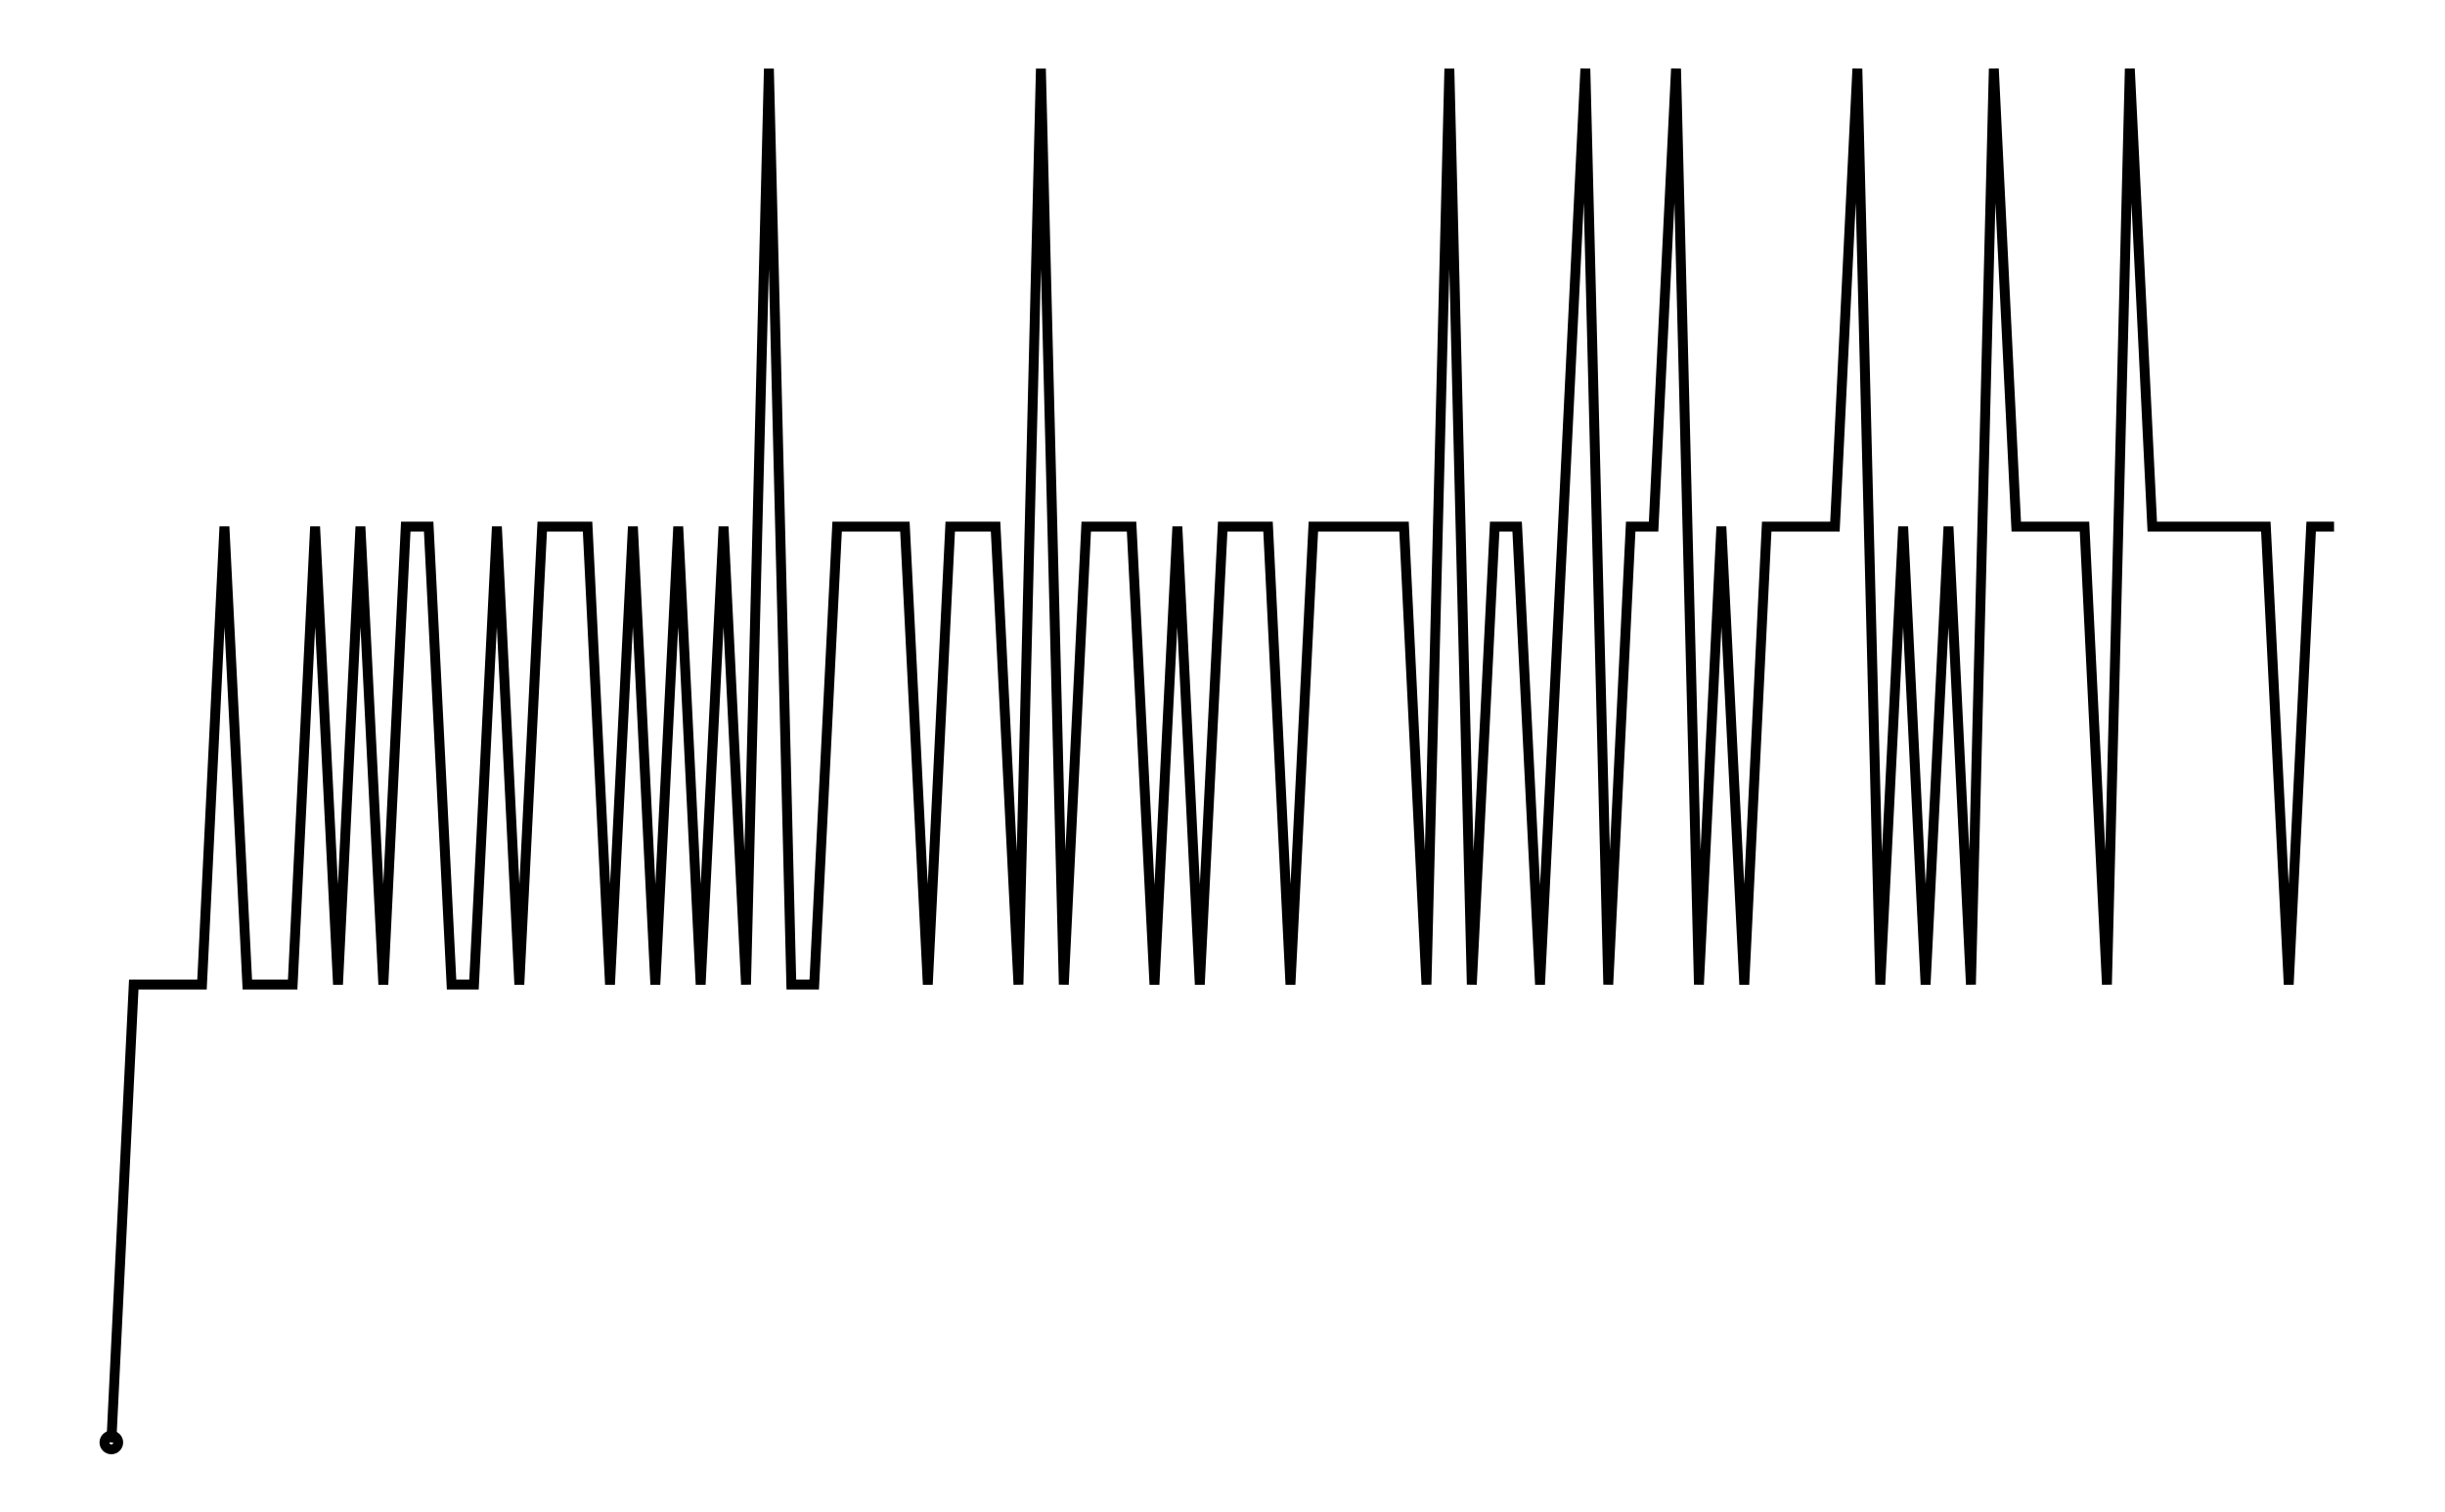
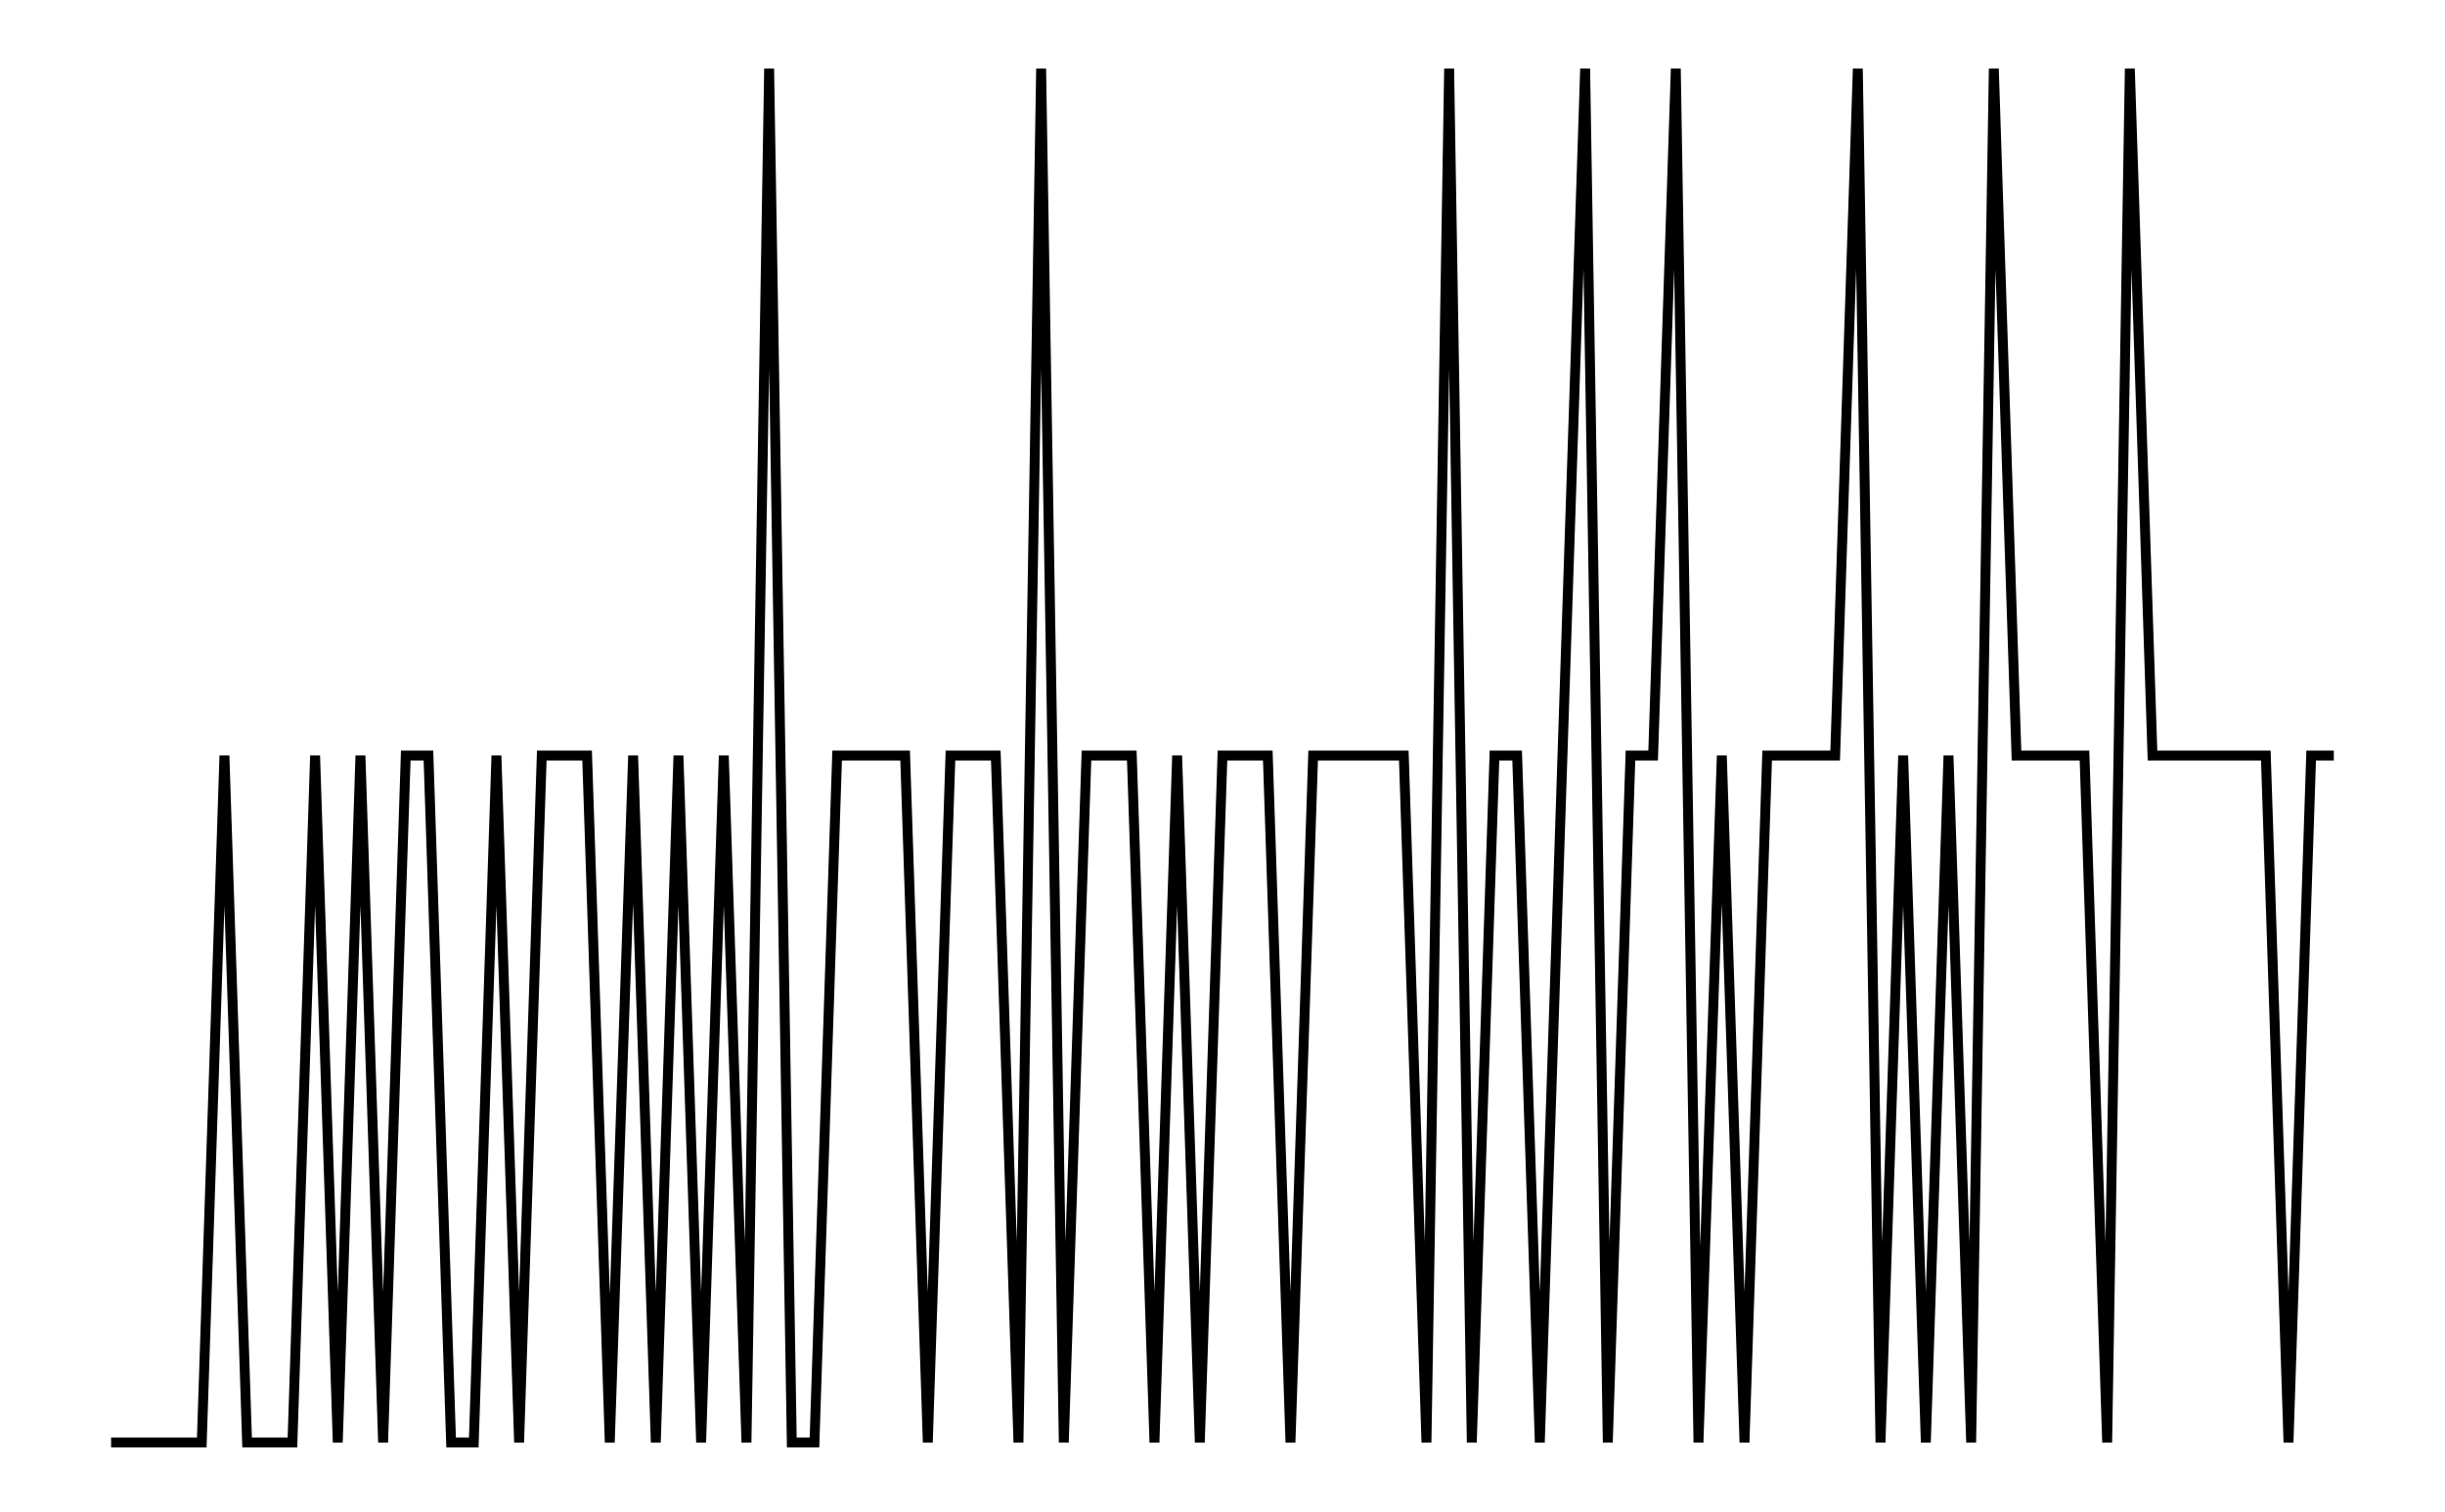
- <svg xmlns="http://www.w3.org/2000/svg" width="161.8" height="100.0" viewBox="-3.349 -5.000 171.803 110.000">
-   <g fill="none" stroke="black" stroke-width="0.015%" transform="translate(0, 100) scale(33.3333, -33.3333)">
-     <circle cx="0.050" cy="0.000" r="0.015" />
-     <polyline points="0.050,0.000 0.099,1.000 0.149,1.000 0.198,1.000 0.248,1.000 0.297,2.000 0.347,1.000 0.396,1.000 0.446,1.000 0.495,2.000 0.545,1.000 0.594,2.000 0.644,1.000 0.693,2.000 0.743,2.000 0.793,1.000 0.842,1.000 0.892,2.000 0.941,1.000 0.991,2.000 1.040,2.000 1.090,2.000 1.139,1.000 1.189,2.000 1.238,1.000 1.288,2.000 1.337,1.000 1.387,2.000 1.436,1.000 1.486,3.000 1.535,1.000 1.585,1.000 1.635,2.000 1.684,2.000 1.734,2.000 1.783,2.000 1.833,1.000 1.882,2.000 1.932,2.000 1.981,2.000 2.031,1.000 2.080,3.000 2.130,1.000 2.179,2.000 2.229,2.000 2.278,2.000 2.328,1.000 2.378,2.000 2.427,1.000 2.477,2.000 2.526,2.000 2.576,2.000 2.625,1.000 2.675,2.000 2.724,2.000 2.774,2.000 2.823,2.000 2.873,2.000 2.922,1.000 2.972,3.000 3.021,1.000 3.071,2.000 3.120,2.000 3.170,1.000 3.220,2.000 3.269,3.000 3.319,1.000 3.368,2.000 3.418,2.000 3.467,3.000 3.517,1.000 3.566,2.000 3.616,1.000 3.665,2.000 3.715,2.000 3.764,2.000 3.814,2.000 3.863,3.000 3.913,1.000 3.963,2.000 4.012,1.000 4.062,2.000 4.111,1.000 4.161,3.000 4.210,2.000 4.260,2.000 4.309,2.000 4.359,2.000 4.408,1.000 4.458,3.000 4.507,2.000 4.557,2.000 4.606,2.000 4.656,2.000 4.706,2.000 4.755,2.000 4.805,1.000 4.854,2.000 4.904,2.000" />
+ <svg xmlns="http://www.w3.org/2000/svg" width="161.8" height="100.0" viewBox="-3.349 45.000 171.803 110.000">
+   <g fill="none" stroke="black" stroke-width="0.01%" transform="translate(0, 200) scale(50, -50)">
+     <polyline points="0.033,1.000 0.066,1.000 0.099,1.000 0.132,1.000 0.165,1.000 0.198,2.000 0.231,1.000 0.264,1.000 0.297,1.000 0.330,2.000 0.363,1.000 0.396,2.000 0.429,1.000 0.462,2.000 0.495,2.000 0.528,1.000 0.561,1.000 0.594,2.000 0.627,1.000 0.660,2.000 0.693,2.000 0.726,2.000 0.759,1.000 0.793,2.000 0.826,1.000 0.859,2.000 0.892,1.000 0.925,2.000 0.958,1.000 0.991,3.000 1.024,1.000 1.057,1.000 1.090,2.000 1.123,2.000 1.156,2.000 1.189,2.000 1.222,1.000 1.255,2.000 1.288,2.000 1.321,2.000 1.354,1.000 1.387,3.000 1.420,1.000 1.453,2.000 1.486,2.000 1.519,2.000 1.552,1.000 1.585,2.000 1.618,1.000 1.651,2.000 1.684,2.000 1.717,2.000 1.750,1.000 1.783,2.000 1.816,2.000 1.849,2.000 1.882,2.000 1.915,2.000 1.948,1.000 1.981,3.000 2.014,1.000 2.047,2.000 2.080,2.000 2.113,1.000 2.146,2.000 2.179,3.000 2.212,1.000 2.245,2.000 2.278,2.000 2.311,3.000 2.344,1.000 2.378,2.000 2.411,1.000 2.444,2.000 2.477,2.000 2.510,2.000 2.543,2.000 2.576,3.000 2.609,1.000 2.642,2.000 2.675,1.000 2.708,2.000 2.741,1.000 2.774,3.000 2.807,2.000 2.840,2.000 2.873,2.000 2.906,2.000 2.939,1.000 2.972,3.000 3.005,2.000 3.038,2.000 3.071,2.000 3.104,2.000 3.137,2.000 3.170,2.000 3.203,1.000 3.236,2.000 3.269,2.000" />
  </g>
</svg>
